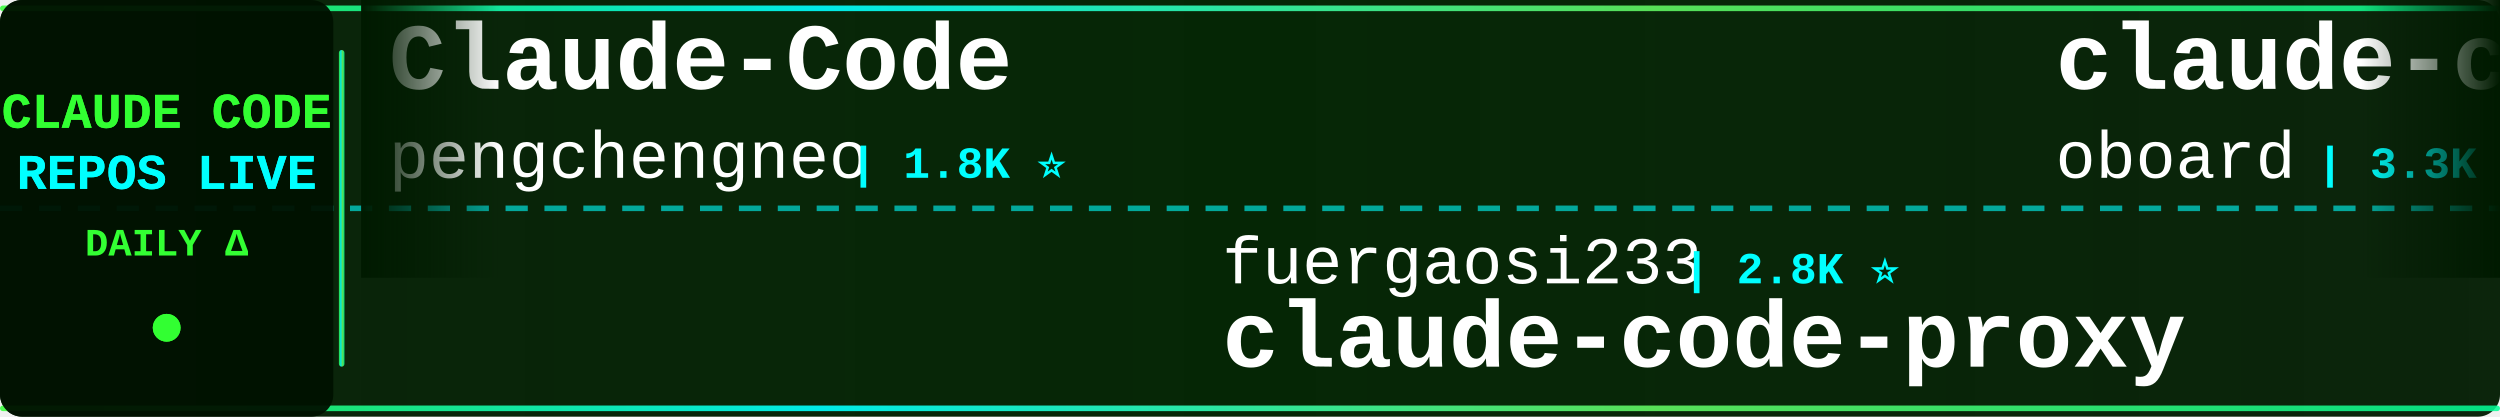
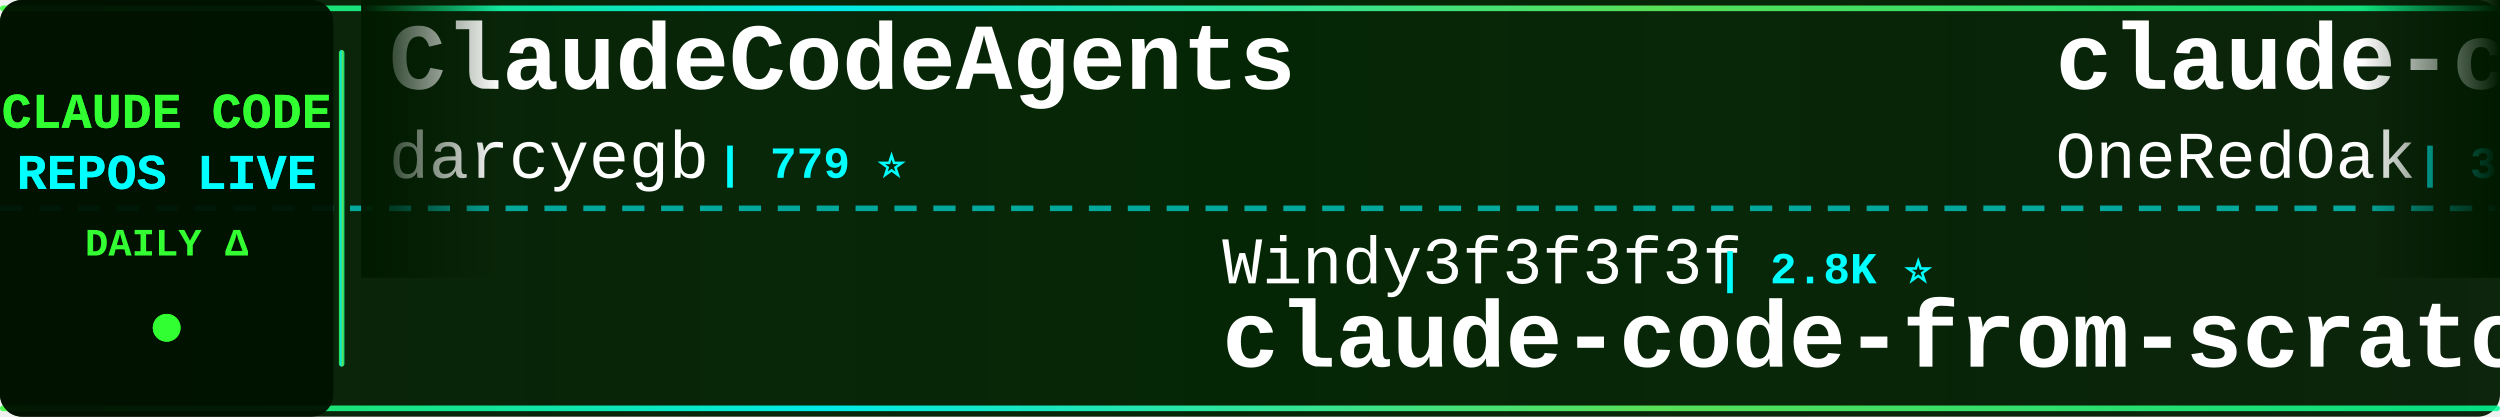
<svg xmlns="http://www.w3.org/2000/svg" width="900" height="150">
  <defs>
    <linearGradient id="tickerBg" x1="0%" y1="0%" x2="100%" y2="0%">
      <stop offset="0%" style="stop-color:#001a00;stop-opacity:0.95" />
      <stop offset="50%" style="stop-color:#002200;stop-opacity:0.98" />
      <stop offset="100%" style="stop-color:#001a00;stop-opacity:0.95" />
    </linearGradient>
    <linearGradient id="borderGrad" x1="0%" y1="0%" x2="100%" y2="0%">
      <stop offset="0%" style="stop-color:#33ff33;stop-opacity:0.85">
        <animate attributeName="stop-opacity" values="0.85;1;0.85" dur="2s" repeatCount="indefinite" />
      </stop>
      <stop offset="33%" style="stop-color:#00ffff;stop-opacity:0.9">
        <animate attributeName="stop-opacity" values="0.9;1;0.9" dur="2.2s" repeatCount="indefinite" />
      </stop>
      <stop offset="66%" style="stop-color:#66ff66;stop-opacity:0.85">
        <animate attributeName="stop-opacity" values="0.85;1;0.85" dur="1.8s" repeatCount="indefinite" />
      </stop>
      <stop offset="100%" style="stop-color:#00ff99;stop-opacity:0.85">
        <animate attributeName="stop-opacity" values="0.85;1;0.85" dur="2s" repeatCount="indefinite" />
      </stop>
    </linearGradient>
    <filter id="textGlow">
      <feGaussianBlur stdDeviation="0.1" result="coloredBlur" />
      <feMerge>
        <feMergeNode in="coloredBlur" />
        <feMergeNode in="SourceGraphic" />
      </feMerge>
    </filter>
    <filter id="metricGlow">
      <feGaussianBlur stdDeviation="0.2" result="coloredBlur" />
      <feMerge>
        <feMergeNode in="coloredBlur" />
        <feMergeNode in="SourceGraphic" />
      </feMerge>
    </filter>
    <linearGradient id="leftFade" x1="0%" y1="0%" x2="100%" y2="0%">
      <stop offset="0%" style="stop-color:#001a00;stop-opacity:1" />
      <stop offset="100%" style="stop-color:#001a00;stop-opacity:0" />
    </linearGradient>
    <linearGradient id="rightFade" x1="0%" y1="0%" x2="100%" y2="0%">
      <stop offset="0%" style="stop-color:#001a00;stop-opacity:0" />
      <stop offset="100%" style="stop-color:#001a00;stop-opacity:1" />
    </linearGradient>
  </defs>
  <rect width="900" height="150" fill="url(#tickerBg)" rx="8" />
  <rect x="0" y="2" width="900" height="2" fill="url(#borderGrad)" rx="1" />
  <rect x="0" y="146" width="900" height="2" fill="url(#borderGrad)" rx="1" />
  <line x1="0" y1="75" x2="900" y2="75" stroke="#00ffff" stroke-width="2" stroke-dasharray="8 6" opacity="0.6" />
  <rect x="0" y="0" width="120" height="150" fill="#001100" opacity="0.95" rx="8" />
  <text x="60" y="46" font-family="'Courier New', monospace" font-size="18" font-weight="bold" fill="#33ff33" text-anchor="middle" filter="url(#textGlow)">
    CLAUDE CODE
  </text>
  <text x="60" y="68" font-family="'Courier New', monospace" font-size="18" font-weight="bold" fill="#00ffff" text-anchor="middle" filter="url(#textGlow)">
    REPOS LIVE
  </text>
  <text x="60" y="92" font-family="'Courier New', monospace" font-size="14" font-weight="bold" fill="#33ff33" text-anchor="middle">
    DAILY Δ
  </text>
  <circle cx="60" cy="118" r="5" fill="#33ff33" filter="url(#metricGlow)">
    <animate attributeName="r" values="4;6;4" dur="1.5s" repeatCount="indefinite" />
    <animate attributeName="opacity" values="0.6;1;0.6" dur="1.5s" repeatCount="indefinite" />
  </circle>
  <rect x="122" y="18" width="2" height="114" fill="url(#borderGrad)" rx="1" />
  <clipPath id="tickerClip">
    <rect x="130" y="0" width="770" height="150" />
  </clipPath>
  <g clip-path="url(#tickerClip)">
    <g id="tickerItems">
      <animateTransform attributeName="transform" attributeType="XML" type="translate" from="0 0" to="-3000 0" dur="54s" repeatCount="indefinite" />
      <g transform="translate(0, 0)">
-         <text x="140" y="32" font-family="'Courier New', monospace" font-size="34" font-weight="bold" fill="#ffffff">Claude-Code</text>
-         <text x="140" y="64" font-family="'Courier New', monospace" font-size="24" font-weight="normal" fill="#ffffff" opacity="1.0">pengchengneo</text>
-         <text x="306" y="64" font-family="'Courier New', monospace" font-size="16" font-weight="bold" fill="#00ffff"> | 1.8K ⭐</text>
+         <text x="140" y="32" font-family="'Courier New', monospace" font-size="34" font-weight="bold" fill="#ffffff">ClaudeCodeAgents</text>
+         <text x="140" y="64" font-family="'Courier New', monospace" font-size="24" font-weight="normal" fill="#ffffff" opacity="1.0">darcyegb</text>
+         <text x="258" y="64" font-family="'Courier New', monospace" font-size="16" font-weight="bold" fill="#00ffff"> | 779 ⭐</text>
      </g>
      <g transform="translate(300, 0)">
-         <text x="140" y="102" font-family="'Courier New', monospace" font-size="24" font-weight="normal" fill="#ffffff" opacity="1.0">fuergaosi233</text>
-         <text x="306" y="102" font-family="'Courier New', monospace" font-size="16" font-weight="bold" fill="#00ffff"> | 2.8K ⭐</text>
-         <text x="140" y="132" font-family="'Courier New', monospace" font-size="34" font-weight="bold" fill="#ffffff">claude-code-proxy</text>
+         <text x="140" y="102" font-family="'Courier New', monospace" font-size="24" font-weight="normal" fill="#ffffff" opacity="1.0">Windy3f3f3f3f</text>
+         <text x="318" y="102" font-family="'Courier New', monospace" font-size="16" font-weight="bold" fill="#00ffff"> | 2.8K ⭐</text>
+         <text x="140" y="132" font-family="'Courier New', monospace" font-size="34" font-weight="bold" fill="#ffffff">claude-code-from-scratch</text>
      </g>
      <g transform="translate(600, 0)">
-         <text x="140" y="32" font-family="'Courier New', monospace" font-size="34" font-weight="bold" fill="#ffffff">claude-code-rev</text>
-         <text x="140" y="64" font-family="'Courier New', monospace" font-size="24" font-weight="normal" fill="#ffffff" opacity="1.0">oboard</text>
-         <text x="234" y="64" font-family="'Courier New', monospace" font-size="16" font-weight="bold" fill="#00ffff"> | 3.3K ⭐</text>
+         <text x="140" y="32" font-family="'Courier New', monospace" font-size="34" font-weight="bold" fill="#ffffff">claude-code-workflows</text>
+         <text x="140" y="64" font-family="'Courier New', monospace" font-size="24" font-weight="normal" fill="#ffffff" opacity="1.0">OneRedOak</text>
+         <text x="270" y="64" font-family="'Courier New', monospace" font-size="16" font-weight="bold" fill="#00ffff"> | 3.9K ⭐</text>
      </g>
      <g transform="translate(900, 0)">
-         <text x="140" y="102" font-family="'Courier New', monospace" font-size="24" font-weight="normal" fill="#ffffff" opacity="1.0">OneRedOak</text>
-         <text x="270" y="102" font-family="'Courier New', monospace" font-size="16" font-weight="bold" fill="#00ffff"> | 3.9K ⭐</text>
-         <text x="140" y="132" font-family="'Courier New', monospace" font-size="34" font-weight="bold" fill="#ffffff">claude-code-workflows</text>
+         <text x="140" y="102" font-family="'Courier New', monospace" font-size="24" font-weight="normal" fill="#ffffff" opacity="1.0">huangserva</text>
+         <text x="282" y="102" font-family="'Courier New', monospace" font-size="16" font-weight="bold" fill="#00ffff"> | 631 ⭐</text>
+         <text x="140" y="132" font-family="'Courier New', monospace" font-size="34" font-weight="bold" fill="#ffffff">claude-code-cli</text>
      </g>
      <g transform="translate(1200, 0)">
-         <text x="140" y="32" font-family="'Courier New', monospace" font-size="34" font-weight="bold" fill="#ffffff">claude-code-from-scratch</text>
-         <text x="140" y="64" font-family="'Courier New', monospace" font-size="24" font-weight="normal" fill="#ffffff" opacity="1.0">Windy3f3f3f3f</text>
-         <text x="318" y="64" font-family="'Courier New', monospace" font-size="16" font-weight="bold" fill="#00ffff"> | 2.8K ⭐</text>
+         <text x="140" y="32" font-family="'Courier New', monospace" font-size="34" font-weight="bold" fill="#ffffff">claude-code-source</text>
+         <text x="140" y="64" font-family="'Courier New', monospace" font-size="24" font-weight="normal" fill="#ffffff" opacity="1.0">hangsman</text>
+         <text x="258" y="64" font-family="'Courier New', monospace" font-size="16" font-weight="bold" fill="#00ffff"> | 799 ⭐</text>
      </g>
      <g transform="translate(1500, 0)">
-         <text x="140" y="102" font-family="'Courier New', monospace" font-size="24" font-weight="normal" fill="#ffffff" opacity="1.0">nicedreamzapp</text>
-         <text x="318" y="102" font-family="'Courier New', monospace" font-size="16" font-weight="bold" fill="#00ffff"> | 3.4K ⭐</text>
-         <text x="140" y="132" font-family="'Courier New', monospace" font-size="34" font-weight="bold" fill="#ffffff">claude-code-local</text>
+         <text x="140" y="102" font-family="'Courier New', monospace" font-size="24" font-weight="normal" fill="#ffffff" opacity="1.0">VoltAgent</text>
+         <text x="270" y="102" font-family="'Courier New', monospace" font-size="16" font-weight="bold" fill="#00ffff"> | 26.2K ⭐ +4</text>
+         <text x="140" y="132" font-family="'Courier New', monospace" font-size="34" font-weight="bold" fill="#ffffff">awesome-claude-code-suba...</text>
      </g>
      <g transform="translate(1800, 0)">
-         <text x="140" y="32" font-family="'Courier New', monospace" font-size="34" font-weight="bold" fill="#ffffff">free-claude-code</text>
-         <text x="140" y="64" font-family="'Courier New', monospace" font-size="24" font-weight="normal" fill="#ffffff" opacity="1.0">Alishahryar1</text>
-         <text x="306" y="64" font-family="'Courier New', monospace" font-size="16" font-weight="bold" fill="#00ffff"> | 65.4K ⭐ +34</text>
+         <text x="140" y="32" font-family="'Courier New', monospace" font-size="34" font-weight="bold" fill="#ffffff">claude-code-guide</text>
+         <text x="140" y="64" font-family="'Courier New', monospace" font-size="24" font-weight="normal" fill="#ffffff" opacity="1.0">zebbern</text>
+         <text x="246" y="64" font-family="'Courier New', monospace" font-size="16" font-weight="bold" fill="#00ffff"> | 4.7K ⭐</text>
      </g>
      <g transform="translate(2100, 0)">
-         <text x="140" y="102" font-family="'Courier New', monospace" font-size="24" font-weight="normal" fill="#ffffff" opacity="1.0">fazxes</text>
-         <text x="234" y="102" font-family="'Courier New', monospace" font-size="16" font-weight="bold" fill="#00ffff"> | 246 ⭐</text>
-         <text x="140" y="132" font-family="'Courier New', monospace" font-size="34" font-weight="bold" fill="#ffffff">Claude-code</text>
+         <text x="140" y="102" font-family="'Courier New', monospace" font-size="24" font-weight="normal" fill="#ffffff" opacity="1.0">AICoderTudou</text>
+         <text x="306" y="102" font-family="'Courier New', monospace" font-size="16" font-weight="bold" fill="#00ffff"> | 493 ⭐</text>
+         <text x="140" y="132" font-family="'Courier New', monospace" font-size="34" font-weight="bold" fill="#ffffff">claude-code-tudou</text>
      </g>
      <g transform="translate(2400, 0)">
-         <text x="140" y="32" font-family="'Courier New', monospace" font-size="34" font-weight="bold" fill="#ffffff">claude-code-proxy</text>
-         <text x="140" y="64" font-family="'Courier New', monospace" font-size="24" font-weight="normal" fill="#ffffff" opacity="1.0">1rgs</text>
-         <text x="210" y="64" font-family="'Courier New', monospace" font-size="16" font-weight="bold" fill="#00ffff"> | 3.8K ⭐</text>
+         <text x="140" y="32" font-family="'Courier New', monospace" font-size="34" font-weight="bold" fill="#ffffff">ECC</text>
+         <text x="140" y="64" font-family="'Courier New', monospace" font-size="24" font-weight="normal" fill="#ffffff" opacity="1.0">affaan-m</text>
+         <text x="258" y="64" font-family="'Courier New', monospace" font-size="16" font-weight="bold" fill="#00ffff"> | 294.0K ⭐ +103</text>
      </g>
      <g transform="translate(2700, 0)">
-         <text x="140" y="102" font-family="'Courier New', monospace" font-size="24" font-weight="normal" fill="#ffffff" opacity="1.0">Chachamaru127</text>
-         <text x="318" y="102" font-family="'Courier New', monospace" font-size="16" font-weight="bold" fill="#00ffff"> | 3.2K ⭐</text>
-         <text x="140" y="132" font-family="'Courier New', monospace" font-size="34" font-weight="bold" fill="#ffffff">claude-code-harness</text>
+         <text x="140" y="102" font-family="'Courier New', monospace" font-size="24" font-weight="normal" fill="#ffffff" opacity="1.0">ChrisWiles</text>
+         <text x="282" y="102" font-family="'Courier New', monospace" font-size="16" font-weight="bold" fill="#00ffff"> | 6.1K ⭐</text>
+         <text x="140" y="132" font-family="'Courier New', monospace" font-size="34" font-weight="bold" fill="#ffffff">claude-code-showcase</text>
      </g>
      <g transform="translate(3000, 0)">
-         <text x="140" y="32" font-family="'Courier New', monospace" font-size="34" font-weight="bold" fill="#ffffff">Claude-Code</text>
-         <text x="140" y="64" font-family="'Courier New', monospace" font-size="24" font-weight="normal" fill="#ffffff" opacity="1.0">pengchengneo</text>
-         <text x="306" y="64" font-family="'Courier New', monospace" font-size="16" font-weight="bold" fill="#00ffff"> | 1.8K ⭐</text>
+         <text x="140" y="32" font-family="'Courier New', monospace" font-size="34" font-weight="bold" fill="#ffffff">ClaudeCodeAgents</text>
+         <text x="140" y="64" font-family="'Courier New', monospace" font-size="24" font-weight="normal" fill="#ffffff" opacity="1.0">darcyegb</text>
+         <text x="258" y="64" font-family="'Courier New', monospace" font-size="16" font-weight="bold" fill="#00ffff"> | 779 ⭐</text>
      </g>
      <g transform="translate(3300, 0)">
-         <text x="140" y="102" font-family="'Courier New', monospace" font-size="24" font-weight="normal" fill="#ffffff" opacity="1.0">fuergaosi233</text>
-         <text x="306" y="102" font-family="'Courier New', monospace" font-size="16" font-weight="bold" fill="#00ffff"> | 2.8K ⭐</text>
-         <text x="140" y="132" font-family="'Courier New', monospace" font-size="34" font-weight="bold" fill="#ffffff">claude-code-proxy</text>
+         <text x="140" y="102" font-family="'Courier New', monospace" font-size="24" font-weight="normal" fill="#ffffff" opacity="1.0">Windy3f3f3f3f</text>
+         <text x="318" y="102" font-family="'Courier New', monospace" font-size="16" font-weight="bold" fill="#00ffff"> | 2.8K ⭐</text>
+         <text x="140" y="132" font-family="'Courier New', monospace" font-size="34" font-weight="bold" fill="#ffffff">claude-code-from-scratch</text>
      </g>
      <g transform="translate(3600, 0)">
-         <text x="140" y="32" font-family="'Courier New', monospace" font-size="34" font-weight="bold" fill="#ffffff">claude-code-rev</text>
-         <text x="140" y="64" font-family="'Courier New', monospace" font-size="24" font-weight="normal" fill="#ffffff" opacity="1.0">oboard</text>
-         <text x="234" y="64" font-family="'Courier New', monospace" font-size="16" font-weight="bold" fill="#00ffff"> | 3.3K ⭐</text>
+         <text x="140" y="32" font-family="'Courier New', monospace" font-size="34" font-weight="bold" fill="#ffffff">claude-code-workflows</text>
+         <text x="140" y="64" font-family="'Courier New', monospace" font-size="24" font-weight="normal" fill="#ffffff" opacity="1.0">OneRedOak</text>
+         <text x="270" y="64" font-family="'Courier New', monospace" font-size="16" font-weight="bold" fill="#00ffff"> | 3.9K ⭐</text>
      </g>
      <g transform="translate(3900, 0)">
-         <text x="140" y="102" font-family="'Courier New', monospace" font-size="24" font-weight="normal" fill="#ffffff" opacity="1.0">OneRedOak</text>
-         <text x="270" y="102" font-family="'Courier New', monospace" font-size="16" font-weight="bold" fill="#00ffff"> | 3.9K ⭐</text>
-         <text x="140" y="132" font-family="'Courier New', monospace" font-size="34" font-weight="bold" fill="#ffffff">claude-code-workflows</text>
+         <text x="140" y="102" font-family="'Courier New', monospace" font-size="24" font-weight="normal" fill="#ffffff" opacity="1.0">huangserva</text>
+         <text x="282" y="102" font-family="'Courier New', monospace" font-size="16" font-weight="bold" fill="#00ffff"> | 631 ⭐</text>
+         <text x="140" y="132" font-family="'Courier New', monospace" font-size="34" font-weight="bold" fill="#ffffff">claude-code-cli</text>
      </g>
    </g>
  </g>
  <rect x="130" y="0" width="50" height="100" fill="url(#leftFade)" />
  <rect x="850" y="0" width="50" height="100" fill="url(#rightFade)" />
</svg>
